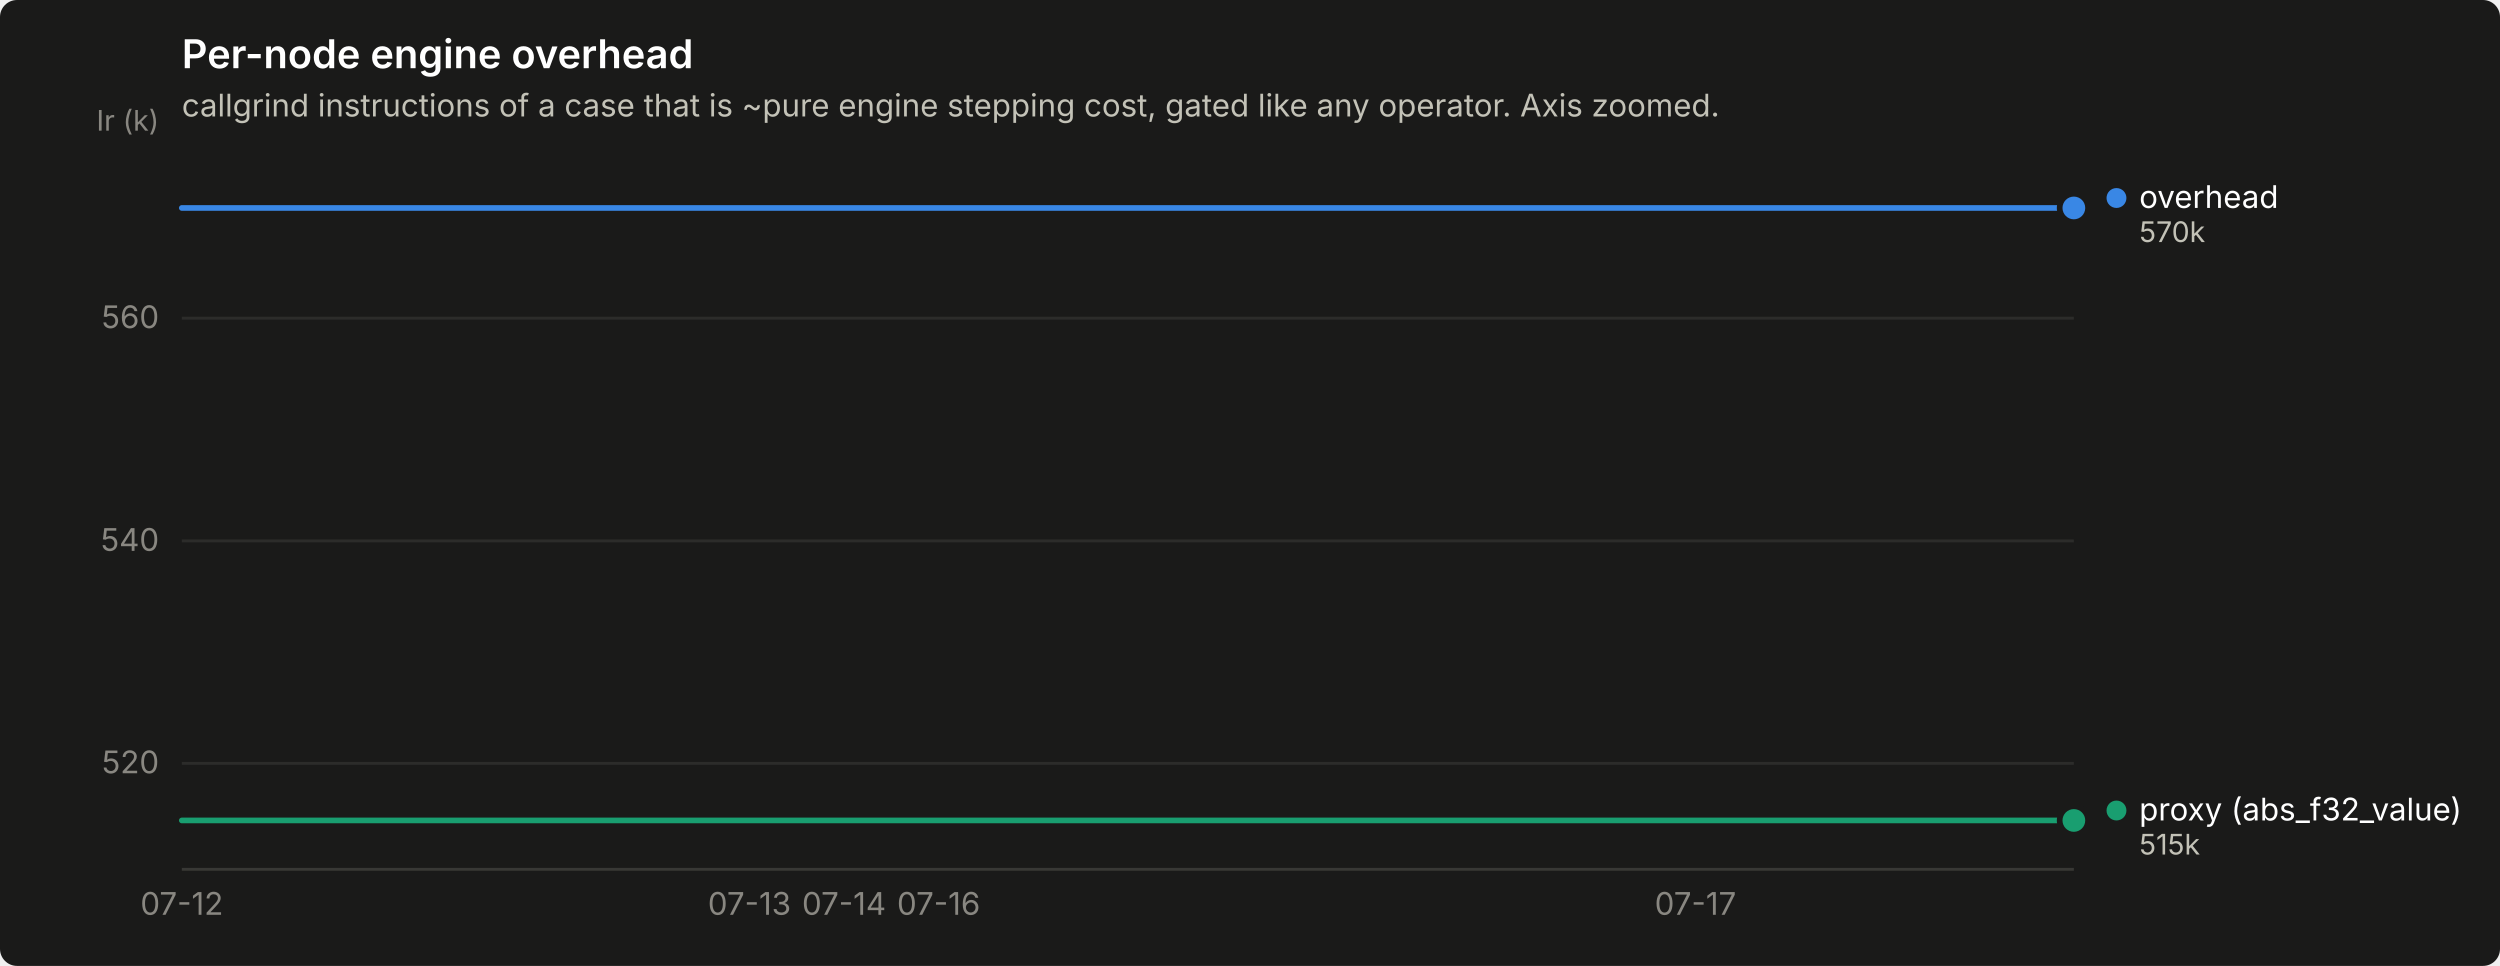
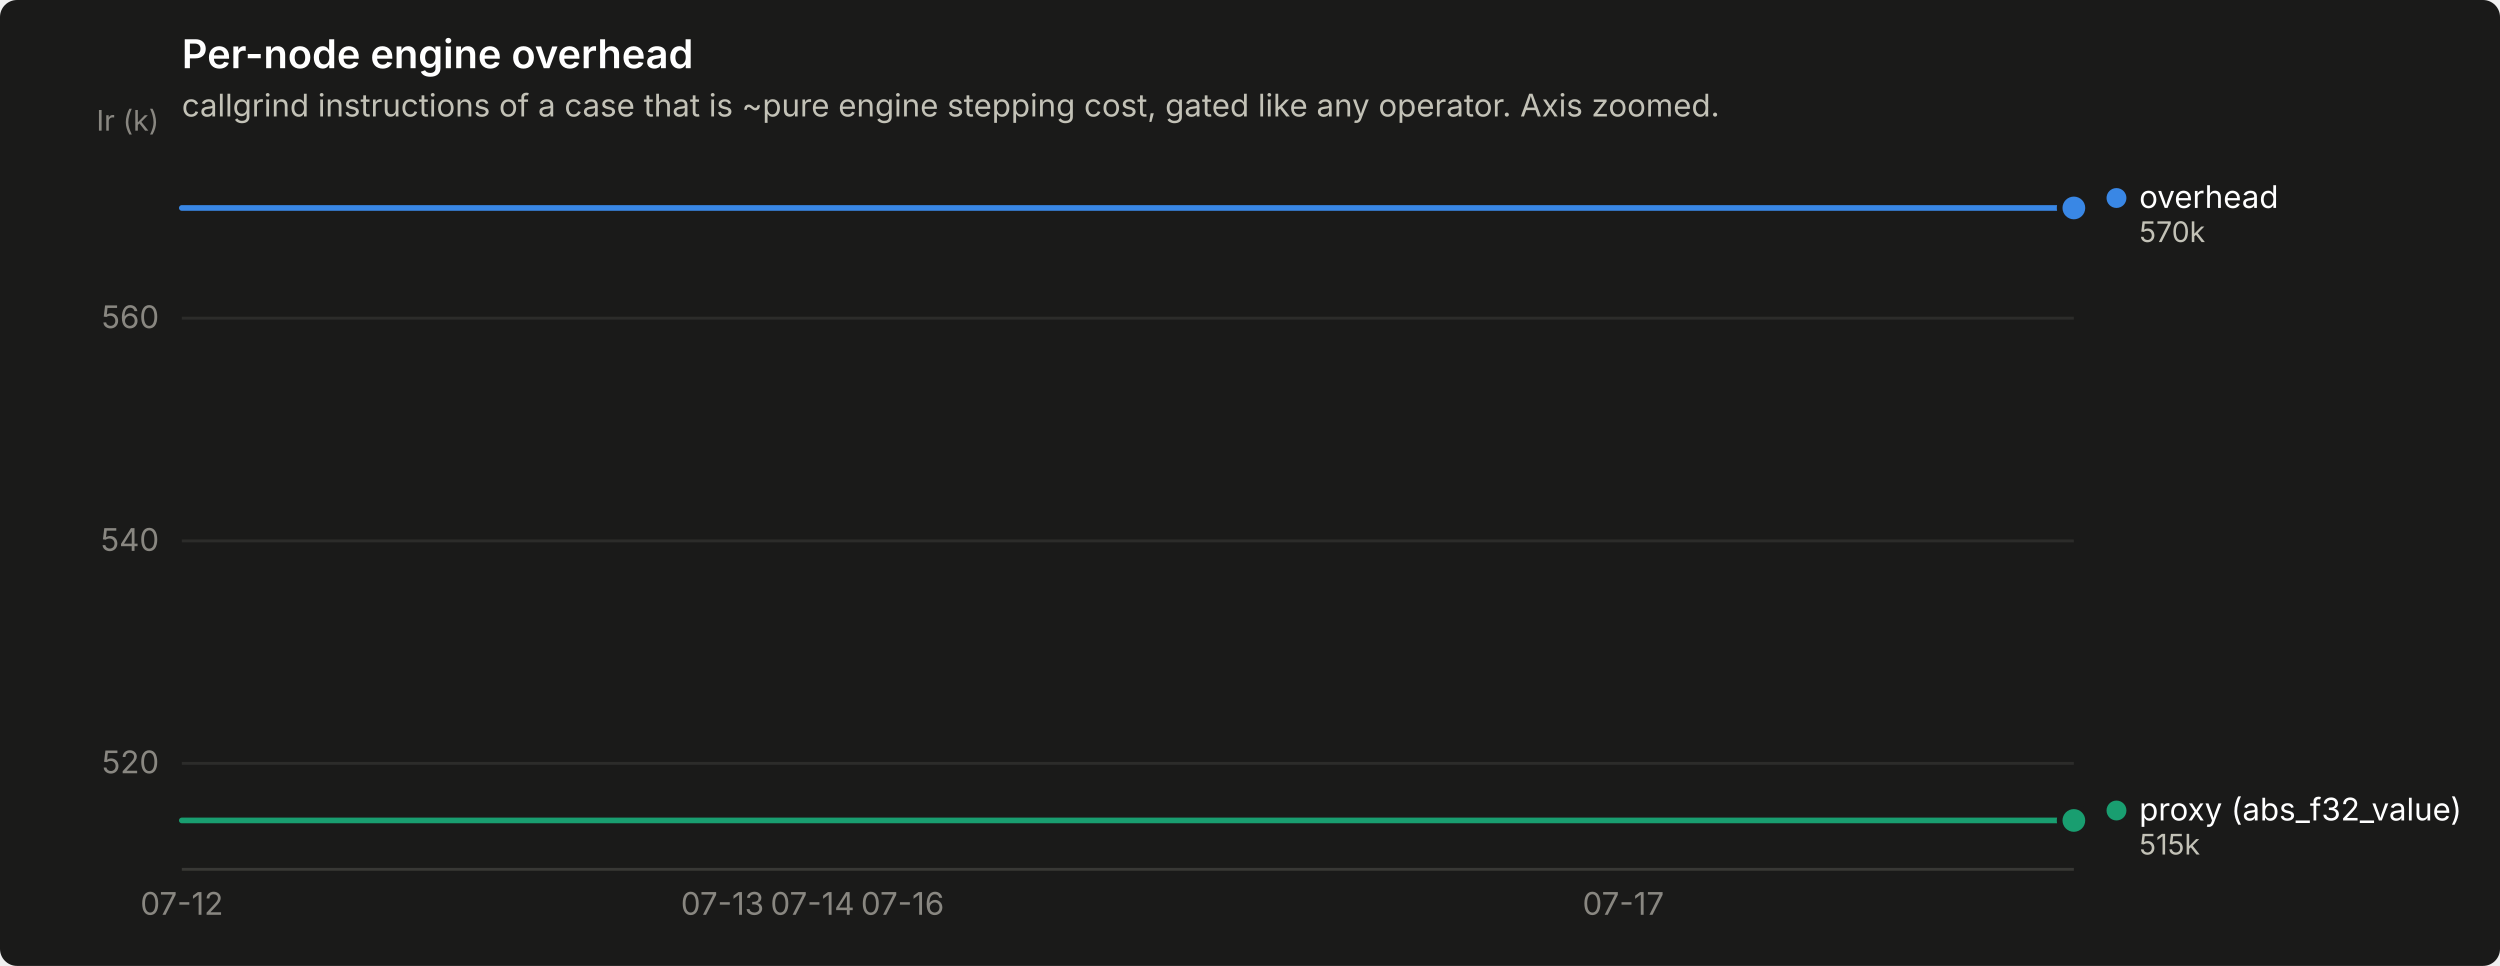
<svg xmlns="http://www.w3.org/2000/svg" width="880" height="340" viewBox="0 0 880 340" role="img" aria-label="Per-node engine overhead">
  <rect width="880" height="340" rx="6" fill="#1a1a19" />
  <text x="64" y="24" font-family="system-ui, -apple-system, &quot;Segoe UI&quot;, sans-serif" font-size="14" font-weight="600" fill="#ffffff">Per-node engine overhead</text>
  <text x="64" y="41" font-family="system-ui, -apple-system, &quot;Segoe UI&quot;, sans-serif" font-size="11" fill="#c3c2b7">callgrind instructions of a case that is ~pure engine stepping cost, gated like any operator. Axis zoomed.</text>
  <line x1="64" y1="268.7" x2="730" y2="268.7" stroke="#2c2c2a" stroke-width="1" />
  <text x="56" y="272.2" text-anchor="end" font-family="system-ui, -apple-system, &quot;Segoe UI&quot;, sans-serif" font-size="11" style="font-variant-numeric: tabular-nums" fill="#898781">520</text>
  <line x1="64" y1="190.4" x2="730" y2="190.4" stroke="#2c2c2a" stroke-width="1" />
  <text x="56" y="193.9" text-anchor="end" font-family="system-ui, -apple-system, &quot;Segoe UI&quot;, sans-serif" font-size="11" style="font-variant-numeric: tabular-nums" fill="#898781">540</text>
  <line x1="64" y1="112.0" x2="730" y2="112.0" stroke="#2c2c2a" stroke-width="1" />
  <text x="56" y="115.5" text-anchor="end" font-family="system-ui, -apple-system, &quot;Segoe UI&quot;, sans-serif" font-size="11" style="font-variant-numeric: tabular-nums" fill="#898781">560</text>
  <text x="56" y="46" text-anchor="end" font-family="system-ui, -apple-system, &quot;Segoe UI&quot;, sans-serif" font-size="10" fill="#898781">Ir (k)</text>
  <line x1="64" y1="306" x2="730" y2="306" stroke="#383835" stroke-width="1" />
  <text x="64.0" y="322" text-anchor="middle" font-family="system-ui, -apple-system, &quot;Segoe UI&quot;, sans-serif" font-size="11" style="font-variant-numeric: tabular-nums" fill="#898781">07-12</text>
-   <text x="263.8" y="322" text-anchor="middle" font-family="system-ui, -apple-system, &quot;Segoe UI&quot;, sans-serif" font-size="11" style="font-variant-numeric: tabular-nums" fill="#898781">07-13</text>
-   <text x="297.1" y="322" text-anchor="middle" font-family="system-ui, -apple-system, &quot;Segoe UI&quot;, sans-serif" font-size="11" style="font-variant-numeric: tabular-nums" fill="#898781">07-14</text>
-   <text x="330.4" y="322" text-anchor="middle" font-family="system-ui, -apple-system, &quot;Segoe UI&quot;, sans-serif" font-size="11" style="font-variant-numeric: tabular-nums" fill="#898781">07-16</text>
-   <text x="596.8" y="322" text-anchor="middle" font-family="system-ui, -apple-system, &quot;Segoe UI&quot;, sans-serif" font-size="11" style="font-variant-numeric: tabular-nums" fill="#898781">07-17</text>
-   <path d="M64.0,73.2 L97.3,73.2 L130.6,73.2 L163.9,73.2 L197.2,73.2 L230.5,73.2 L263.8,73.2 L297.1,73.2 L330.4,73.2 L363.7,73.2 L397.0,73.2 L430.3,73.2 L463.6,73.2 L496.9,73.2 L530.2,73.2 L563.5,73.2 L596.8,73.2 L630.1,73.2 L663.4,73.2 L696.7,73.2 L730.0,73.2" fill="none" stroke="#3987e5" stroke-width="2" stroke-linejoin="round" stroke-linecap="round" />
+   <text x="254.3" y="322" text-anchor="middle" font-family="system-ui, -apple-system, &quot;Segoe UI&quot;, sans-serif" font-size="11" style="font-variant-numeric: tabular-nums" fill="#898781">07-13</text>
+   <text x="286.0" y="322" text-anchor="middle" font-family="system-ui, -apple-system, &quot;Segoe UI&quot;, sans-serif" font-size="11" style="font-variant-numeric: tabular-nums" fill="#898781">07-14</text>
+   <text x="317.7" y="322" text-anchor="middle" font-family="system-ui, -apple-system, &quot;Segoe UI&quot;, sans-serif" font-size="11" style="font-variant-numeric: tabular-nums" fill="#898781">07-16</text>
+   <text x="571.4" y="322" text-anchor="middle" font-family="system-ui, -apple-system, &quot;Segoe UI&quot;, sans-serif" font-size="11" style="font-variant-numeric: tabular-nums" fill="#898781">07-17</text>
+   <path d="M64.0,73.2 L95.7,73.2 L127.4,73.2 L159.1,73.2 L190.9,73.2 L222.6,73.2 L254.3,73.2 L286.0,73.2 L317.7,73.2 L349.4,73.2 L381.1,73.2 L412.9,73.2 L444.6,73.2 L476.3,73.2 L508.0,73.2 L539.7,73.2 L571.4,73.2 L603.1,73.2 L634.9,73.2 L666.6,73.2 L698.3,73.2 L730.0,73.2" fill="none" stroke="#3987e5" stroke-width="2" stroke-linejoin="round" stroke-linecap="round" />
  <circle cx="730.0" cy="73.2" r="6" fill="#1a1a19" />
  <circle cx="730.0" cy="73.2" r="4" fill="#3987e5" />
-   <path d="M64.0,288.8 L97.3,288.8 L130.6,288.8 L163.9,288.8 L197.2,288.8 L230.5,288.8 L263.8,288.8 L297.1,288.8 L330.4,288.8 L363.7,288.8 L397.0,288.8 L430.3,288.8 L463.6,288.8 L496.9,288.8 L530.2,288.8 L563.5,288.8 L596.8,288.8 L630.1,288.8 L663.4,288.8 L696.7,288.8 L730.0,288.8" fill="none" stroke="#199e70" stroke-width="2" stroke-linejoin="round" stroke-linecap="round" />
+   <path d="M64.0,288.8 L95.7,288.8 L127.4,288.8 L159.1,288.8 L190.9,288.8 L222.6,288.8 L254.3,288.8 L286.0,288.8 L317.7,288.8 L349.4,288.8 L381.1,288.8 L412.9,288.8 L444.6,288.8 L476.3,288.8 L508.0,288.8 L539.7,288.8 L571.4,288.8 L603.1,288.8 L634.9,288.8 L666.6,288.8 L698.3,288.8 L730.0,288.8" fill="none" stroke="#199e70" stroke-width="2" stroke-linejoin="round" stroke-linecap="round" />
  <circle cx="730.0" cy="288.8" r="6" fill="#1a1a19" />
  <circle cx="730.0" cy="288.8" r="4" fill="#199e70" />
  <circle cx="745.0" cy="69.7" r="3.5" fill="#3987e5" />
  <text x="753.0" y="73.2" font-family="system-ui, -apple-system, &quot;Segoe UI&quot;, sans-serif" font-size="11" fill="#ffffff">overhead</text>
  <text x="753.0" y="85.2" font-family="system-ui, -apple-system, &quot;Segoe UI&quot;, sans-serif" font-size="10" style="font-variant-numeric: tabular-nums" fill="#c3c2b7">570k</text>
  <circle cx="745.0" cy="285.3" r="3.5" fill="#199e70" />
  <text x="753.0" y="288.8" font-family="system-ui, -apple-system, &quot;Segoe UI&quot;, sans-serif" font-size="11" fill="#ffffff">proxy (abs_f32_value)</text>
  <text x="753.0" y="300.8" font-family="system-ui, -apple-system, &quot;Segoe UI&quot;, sans-serif" font-size="10" style="font-variant-numeric: tabular-nums" fill="#c3c2b7">515k</text>
</svg>
